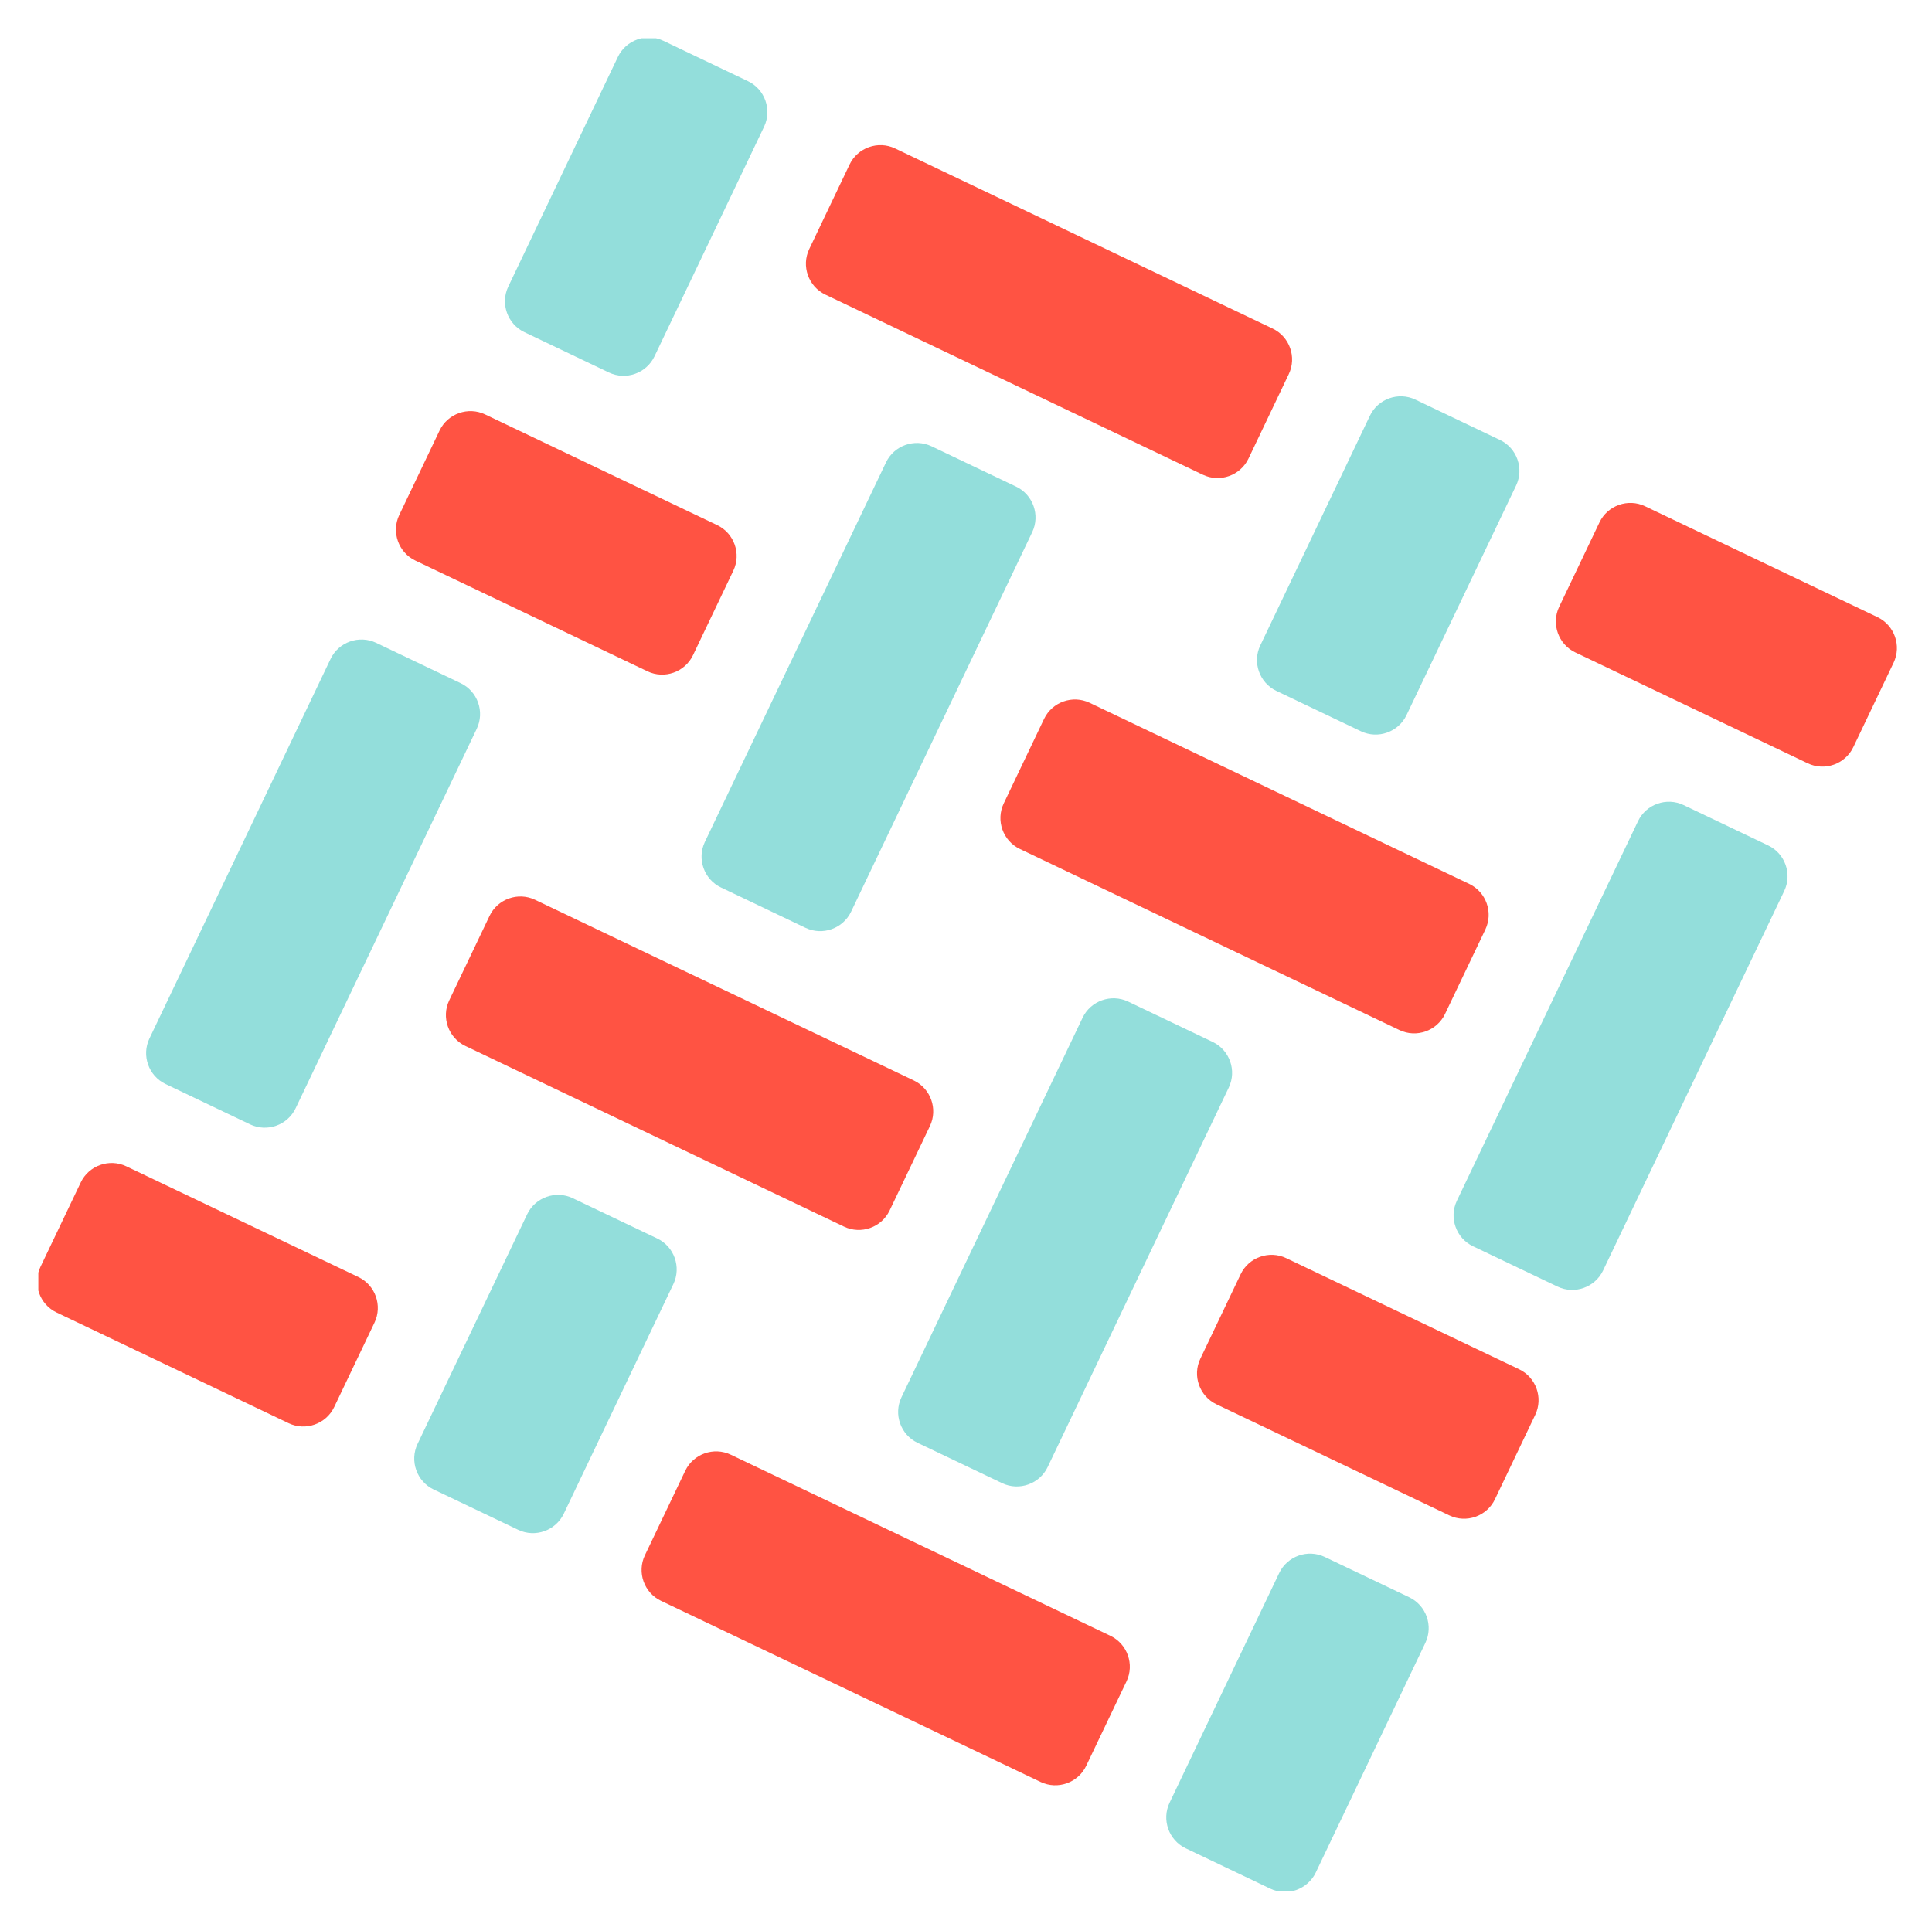
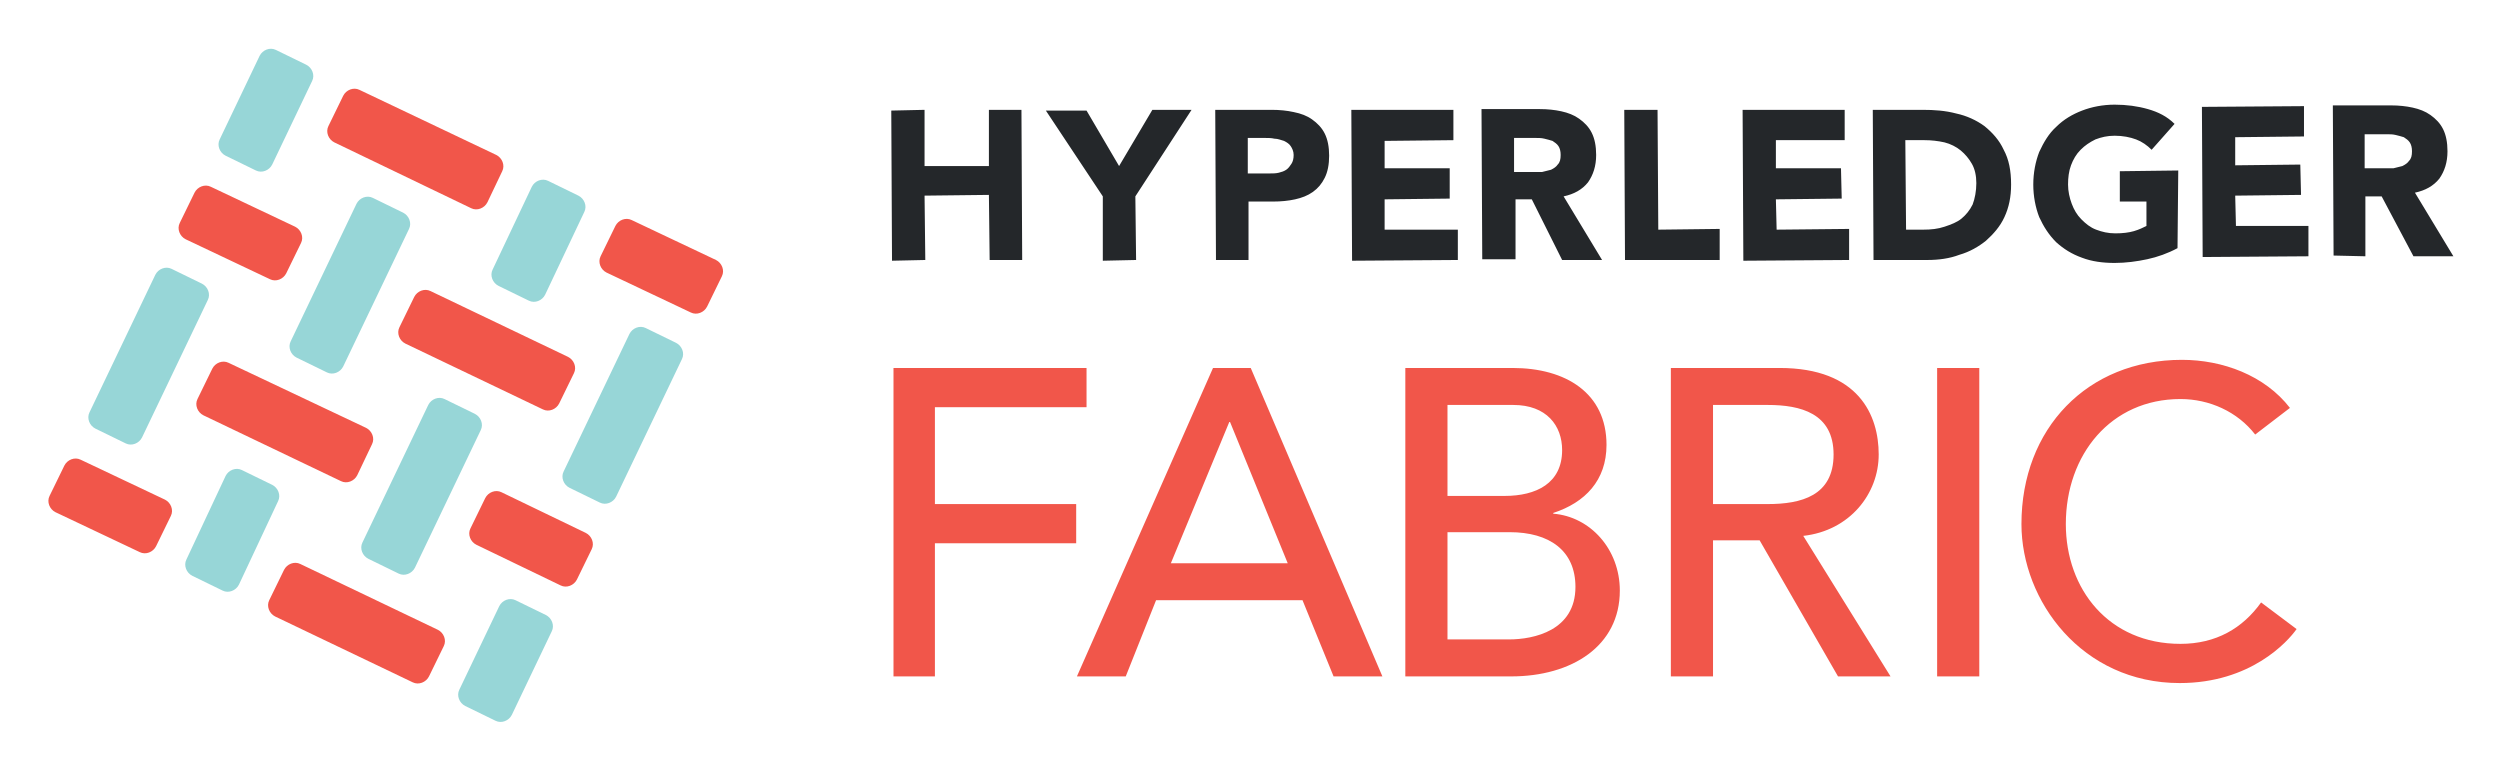
- <svg xmlns="http://www.w3.org/2000/svg" role="img" viewBox="-1.82 -1.82 94.77 94.52">
-   <defs>
-     <clipPath id="a">
-       <path fill="none" d="M.06 90.978h325.1V.06H.06z" />
-     </clipPath>
-     <clipPath id="b">
-       <path fill="none" d="M.06 90.978h325.1V.06H.06z" />
-     </clipPath>
-   </defs>
-   <path fill="#ff5343" d="M14.573 67.213c-.397.832-1.403 1.188-2.235.791L.954 62.572c-.833-.397-1.188-1.403-.791-2.235l1.978-4.145c.397-.832 1.402-1.188 2.234-.791l11.385 5.432c.832.397 1.188 1.403.791 2.235l-1.978 4.145zm36.888 17.602c-.397.832-1.402 1.188-2.235.791L30.605 76.72c-.833-.396-1.188-1.402-.792-2.234l1.979-4.145c.397-.832 1.402-1.188 2.234-.791l18.622 8.885c.832.397 1.188 1.403.791 2.235l-1.978 4.145" clip-path="url(#a)" />
-   <path fill="#ff5343" d="M59.421 20.681c-.398.832-1.403 1.188-2.235.791l-18.52-8.837c-.832-.397-1.188-1.402-.791-2.234l1.978-4.146c.397-.832 1.402-1.188 2.234-.791l18.52 8.837c.832.398 1.189 1.403.791 2.235l-1.977 4.145zm29.668 14.158c-.397.832-1.402 1.188-2.234.791l-11.403-5.441c-.832-.397-1.188-1.403-.791-2.235l1.978-4.145c.397-.832 1.403-1.188 2.235-.791l11.402 5.441c.832.397 1.188 1.403.791 2.235l-1.978 4.145m-56.915-4.514c-.397.832-1.402 1.188-2.235.791l-11.384-5.432c-.832-.397-1.188-1.403-.791-2.235l1.978-4.145c.397-.832 1.403-1.188 2.235-.791l11.384 5.432c.832.397 1.188 1.403.791 2.235l-1.978 4.145m36.889 17.602c-.397.832-1.403 1.188-2.235.791l-18.621-8.886c-.832-.397-1.188-1.402-.791-2.235l1.978-4.145c.397-.832 1.402-1.188 2.235-.791l18.621 8.886c.832.397 1.188 1.403.791 2.235l-1.978 4.145m2.447 23.812c-.397.832-1.403 1.188-2.235.79L57.85 67.077c-.832-.397-1.188-1.402-.791-2.234l1.978-4.146c.397-.831 1.402-1.188 2.234-.791l11.426 5.452c.832.397 1.188 1.403.791 2.235l-1.978 4.146M41.818 57.57c-.397.833-1.403 1.188-2.235.791l-18.577-8.864c-.832-.397-1.188-1.403-.791-2.235l1.978-4.145c.397-.833 1.403-1.189 2.235-.791l18.577 8.864c.832.397 1.188 1.403.791 2.235l-1.978 4.145" />
-   <path fill="#93dedb" d="M12.682 52.553c-.397.832-1.402 1.188-2.234.791l-4.147-1.979c-.832-.397-1.188-1.402-.791-2.234l8.885-18.62c.397-.832 1.402-1.188 2.235-.792l4.146 1.979c.832.397 1.188 1.403.791 2.235l-8.885 18.62m17.602-36.888c-.397.832-1.403 1.188-2.235.791l-4.146-1.979c-.832-.397-1.188-1.402-.791-2.235L28.488.976c.397-.832 1.403-1.188 2.235-.791l4.146 1.979c.832.397 1.188 1.402.791 2.235l-5.376 11.266m32.439 74.382c-.397.832-1.403 1.188-2.235.791l-4.146-1.979c-.832-.397-1.188-1.403-.791-2.235l5.376-11.266c.397-.832 1.403-1.188 2.235-.791l4.146 1.978c.832.397 1.188 1.403.791 2.235l-5.376 11.267" clip-path="url(#b)" />
-   <path fill="#93dedb" d="M76.816 60.512c-.397.832-1.402 1.188-2.234.791l-4.147-1.979c-.832-.397-1.188-1.402-.791-2.234l8.885-18.621c.397-.832 1.403-1.188 2.235-.791l4.147 1.979c.832.396 1.188 1.402.791 2.234l-8.886 18.621m-9.643-27.245c-.397.832-1.402 1.188-2.235.791l-4.146-1.979c-.833-.397-1.188-1.403-.791-2.234l5.376-11.267c.396-.832 1.402-1.188 2.234-.791l4.147 1.979c.832.397 1.188 1.403.791 2.235l-5.376 11.266M49.571 70.155c-.397.832-1.402 1.188-2.234.791l-4.147-1.979c-.833-.396-1.189-1.402-.791-2.234l8.885-18.62c.397-.833 1.403-1.188 2.235-.792l4.146 1.979c.832.397 1.188 1.403.791 2.235l-8.885 18.62m-23.736 2.29c-.397.832-1.403 1.188-2.235.791l-4.147-1.979c-.832-.397-1.188-1.403-.791-2.235l5.376-11.266c.398-.832 1.403-1.188 2.235-.791l4.147 1.978c.832.397 1.188 1.403.791 2.235l-5.376 11.267M39.928 42.91c-.397.832-1.403 1.188-2.235.791l-4.146-1.979c-.833-.397-1.188-1.402-.792-2.234l8.886-18.621c.397-.832 1.402-1.188 2.235-.791l4.146 1.978c.832.397 1.188 1.403.791 2.235L39.928 42.91" />
+ <svg xmlns="http://www.w3.org/2000/svg" role="img" viewBox="-6.50 -6.25 338.00 104.00">
+   <style>svg {enable-background:new 0 0 326.5 91}</style>
+   <style>.st1{fill:#f1564a}</style>
+   <path fill="#24272a" d="M118.5 20.2l8.7-.1.1 8.8h4.4l-.1-20.3h-4.4v7.6h-8.7V8.6l-4.5.1.1 20.3 4.5-.1zm24.1 8.8l4.5-.1-.1-8.6 7.6-11.7h-5.3l-4.5 7.6-4.4-7.5h-5.5l7.7 11.6zm19.7-.1V21h3.3c1.1 0 2.1-.1 3-.3.9-.2 1.7-.5 2.4-1s1.2-1.1 1.6-1.9c.4-.8.6-1.8.6-3s-.2-2.2-.6-3c-.4-.8-1-1.4-1.7-1.9s-1.5-.8-2.5-1c-.9-.2-1.9-.3-3-.3h-7.6l.1 20.3h4.4zm2.2-16.5c.4 0 .9 0 1.3.1.5 0 .9.2 1.3.3.4.2.7.4.9.7.2.3.4.7.4 1.2s-.1.9-.3 1.2c-.2.3-.4.6-.7.8-.3.2-.6.3-1 .4-.4.1-.8.1-1.2.1h-3v-4.8h2.3zm26.1 16.5v-4.1h-9.9v-4.1l8.8-.1v-4.1h-8.8v-3.7l9.3-.1V8.6h-13.8l.1 20.4zm14.1 0h5.4l-5.2-8.6c1.4-.3 2.5-.9 3.3-1.9.7-1 1.1-2.2 1.1-3.7 0-1.2-.2-2.2-.6-3-.4-.8-1-1.4-1.7-1.9s-1.5-.8-2.4-1c-.9-.2-1.9-.3-2.9-.3h-7.9l.1 20.3h4.5v-8.1h2.2l4.1 8.2zM198.2 17v-4.6h2.9c.4 0 .8 0 1.2.1.4.1.8.2 1.1.3.3.2.6.4.8.7.2.3.3.7.3 1.2 0 .6-.1 1-.4 1.3-.2.3-.5.5-.9.7l-1.2.3h-3.8zM226 28.9v-4.2l-8.3.1-.1-16.2h-4.5l.1 20.3zm17.5 0v-4.2l-9.8.1-.1-4.1 8.9-.1-.1-4.1h-8.8v-3.8h9.3V8.6h-13.8l.1 20.4zm18.5-2.6c1-.9 1.9-1.9 2.5-3.2.6-1.3.9-2.7.9-4.4 0-1.9-.3-3.4-1-4.7-.6-1.3-1.5-2.3-2.6-3.2-1.1-.8-2.4-1.4-3.8-1.7-1.5-.4-3-.5-4.6-.5h-6.7l.1 20.3h7.3c1.5 0 3-.2 4.3-.7 1.4-.4 2.6-1.1 3.6-1.9zm-8.5-1.5h-2.3l-.1-12.1h2.6c.9 0 1.8.1 2.7.3.8.2 1.6.6 2.2 1.1.6.5 1.1 1.1 1.5 1.8.4.7.6 1.6.6 2.6 0 1.1-.2 2.1-.5 2.9-.4.8-.9 1.4-1.5 1.9s-1.4.8-2.3 1.1c-.9.3-1.8.4-2.9.4zm26.6-7.9V21h3.6v3.3c-.4.2-1 .5-1.7.7-.7.2-1.5.3-2.5.3s-1.8-.2-2.6-.5-1.4-.8-2-1.4c-.6-.6-1-1.3-1.3-2.1-.3-.8-.5-1.7-.5-2.6 0-.9.1-1.8.4-2.6.3-.8.7-1.5 1.3-2.1.6-.6 1.2-1 2-1.4.8-.3 1.6-.5 2.6-.5 1.1 0 2.1.2 2.9.5.8.3 1.5.8 2.1 1.4l3.1-3.5c-1-1-2.2-1.6-3.6-2-1.4-.4-2.9-.6-4.5-.6s-3.1.3-4.4.8c-1.3.5-2.5 1.2-3.5 2.2-1 .9-1.7 2.1-2.3 3.4-.5 1.3-.8 2.8-.8 4.4 0 1.6.3 3.1.8 4.4.6 1.3 1.3 2.4 2.3 3.4 1 .9 2.1 1.6 3.5 2.1 1.3.5 2.8.7 4.4.7 1.5 0 3-.2 4.4-.5 1.4-.3 2.8-.8 4.1-1.5l.1-10.5-7.9.1zm25.5 11.5v-4.1h-9.8l-.1-4.1 8.9-.1-.1-4.1-8.8.1v-3.8l9.3-.1V8.1l-13.8.1.1 20.3zm7.7 0v-8.1h2.2l4.3 8.1h5.4l-5.2-8.6c1.4-.3 2.5-.9 3.3-1.9.7-1 1.1-2.2 1.1-3.7 0-1.2-.2-2.2-.6-3-.4-.8-1-1.4-1.7-1.9s-1.5-.8-2.4-1c-.9-.2-1.9-.3-2.9-.3h-7.9l.1 20.3 4.3.1zm2.9-16.5c.4 0 .8 0 1.2.1.4.1.8.2 1.1.3.3.2.6.4.8.7.2.3.3.7.3 1.2 0 .6-.1 1-.4 1.3-.2.3-.5.5-.9.7l-1.2.3H313.2v-4.6h3z" />
+   <path d="M114.2 43.5h26.2v5.3h-20.5v13.1H139v5.3h-19.1v18h-5.6V43.5zm43.3 0h5.1l17.8 41.7h-6.6l-4.2-10.3h-19.8l-4.1 10.3h-6.6l18.4-41.7zm10.1 26.4l-7.8-19.1h-.1l-7.9 19.1h15.8zm15.9-26.4H198c7.2 0 12.7 3.4 12.7 10.4 0 4.8-2.9 7.8-7.2 9.2v.1c5 .4 9 4.8 9 10.4 0 7.5-6.5 11.6-14.7 11.6h-14.3V43.5zm5.7 17.3h7.7c4.3 0 7.8-1.7 7.8-6.2 0-3.3-2.1-6.1-6.6-6.1h-8.9v12.3zm0 19.4h8.3c3.4 0 9-1.2 9-7.1 0-4.9-3.5-7.4-8.9-7.4h-8.4v14.5zm30.2-36.7h14.7c10.7 0 13.4 6.4 13.4 11.7 0 5.3-3.9 10.3-10.2 11l11.8 19H242l-10.6-18.4h-6.3v18.4h-5.7V43.5zm5.7 18.4h7.4c4.5 0 8.9-1.1 8.9-6.7s-4.5-6.7-8.9-6.7h-7.4v13.4zm30.3-18.4h5.7v41.7h-5.7V43.5zm43 9c-2.4-3.1-6.2-4.8-10.1-4.8-9.4 0-15.5 7.5-15.5 16.9 0 8.8 5.8 16.2 15.5 16.2 4.8 0 8.4-2.1 10.9-5.6l4.8 3.6c-1.2 1.7-6.2 7.3-15.8 7.3-13.2 0-21.4-11.1-21.4-21.5 0-12.9 8.9-22.2 21.7-22.2 5.5 0 11.2 2.1 14.6 6.5l-4.7 3.6z" class="st1" />
+   <path d="M51.5 85.2c-.4.8-1.4 1.2-2.2.8l-18.6-8.9c-.8-.4-1.2-1.4-.8-2.2l2-4.1c.4-.8 1.4-1.2 2.2-.8l18.6 8.9c.8.4 1.2 1.4.8 2.2l-2 4.1zM14.6 67.6c-.4.8-1.4 1.2-2.2.8L1 63c-.8-.4-1.2-1.4-.8-2.2l2-4.1c.4-.8 1.4-1.2 2.2-.8l11.4 5.4c.8.4 1.2 1.4.8 2.2l-2 4.1zm74.5-32.4c-.4.8-1.4 1.2-2.2.8l-11.4-5.4c-.8-.4-1.2-1.4-.8-2.2l2-4.1c.4-.8 1.4-1.2 2.2-.8l11.4 5.4c.8.4 1.2 1.4.8 2.2l-2 4.1zM59.4 21.1c-.4.8-1.4 1.2-2.2.8L38.7 13c-.8-.4-1.2-1.4-.8-2.2l2-4.1c.4-.8 1.4-1.2 2.2-.8l18.5 8.8c.8.4 1.2 1.4.8 2.2l-2 4.2zm-27.2 9.6c-.4.8-1.4 1.2-2.2.8l-11.4-5.4c-.8-.4-1.2-1.4-.8-2.2l2-4.1c.4-.8 1.4-1.2 2.2-.8l11.4 5.4c.8.4 1.2 1.4.8 2.2l-2 4.1zm36.9 17.6c-.4.8-1.4 1.2-2.2.8l-18.6-8.9c-.8-.4-1.2-1.4-.8-2.2l2-4.1c.4-.8 1.4-1.2 2.2-.8L70.3 42c.8.4 1.2 1.4.8 2.2l-2 4.1zm2.4 23.8c-.4.8-1.4 1.2-2.2.8l-11.4-5.5c-.8-.4-1.2-1.4-.8-2.2l2-4.1c.4-.8 1.4-1.2 2.2-.8l11.4 5.5c.8.4 1.2 1.4.8 2.2l-2 4.1zM41.8 58c-.4.8-1.4 1.2-2.2.8L21 49.9c-.8-.4-1.2-1.4-.8-2.2l2-4.1c.4-.8 1.4-1.2 2.2-.8L43 51.6c.8.4 1.2 1.4.8 2.2l-2 4.2z" class="st1" />
+   <path fill="#97d6d7" d="M12.7 52.9c-.4.8-1.4 1.2-2.2.8l-4.1-2c-.8-.4-1.2-1.4-.8-2.2l8.9-18.6c.4-.8 1.4-1.2 2.2-.8l4.1 2c.8.4 1.2 1.4.8 2.2l-8.9 18.6zM30.3 16c-.4.8-1.4 1.2-2.2.8l-4.1-2c-.8-.4-1.2-1.4-.8-2.2l5.4-11.3C29 .5 30 .1 30.8.5l4.1 2c.8.4 1.2 1.4.8 2.2L30.3 16zm32.4 74.4c-.4.8-1.4 1.2-2.2.8l-4.1-2c-.8-.4-1.2-1.4-.8-2.2L61 75.7c.4-.8 1.4-1.2 2.2-.8l4.1 2c.8.4 1.2 1.4.8 2.2l-5.4 11.3zm14.1-29.5c-.4.8-1.4 1.2-2.2.8l-4.1-2c-.8-.4-1.2-1.4-.8-2.2l8.9-18.6c.4-.8 1.4-1.2 2.2-.8l4.1 2c.8.4 1.2 1.4.8 2.2l-8.9 18.6zm-9.6-27.3c-.4.8-1.4 1.2-2.2.8l-4.1-2c-.8-.4-1.2-1.4-.8-2.2L65.4 19c.4-.8 1.4-1.2 2.2-.8l4.1 2c.8.4 1.2 1.4.8 2.2l-5.3 11.2zM49.6 70.5c-.4.8-1.4 1.2-2.2.8l-4.1-2c-.8-.4-1.2-1.4-.8-2.2l8.9-18.6c.4-.8 1.4-1.2 2.2-.8l4.1 2c.8.4 1.2 1.4.8 2.2l-8.9 18.6zm-23.8 2.3c-.4.8-1.4 1.2-2.2.8l-4.1-2c-.8-.4-1.2-1.4-.8-2.2L24 58.1c.4-.8 1.4-1.2 2.2-.8l4.1 2c.8.4 1.2 1.4.8 2.2l-5.3 11.3zm14.1-29.5c-.4.8-1.4 1.2-2.2.8l-4.1-2c-.8-.4-1.2-1.4-.8-2.2l8.9-18.6c.4-.8 1.4-1.2 2.2-.8l4.1 2c.8.4 1.2 1.4.8 2.2l-8.9 18.6z" />
</svg>
